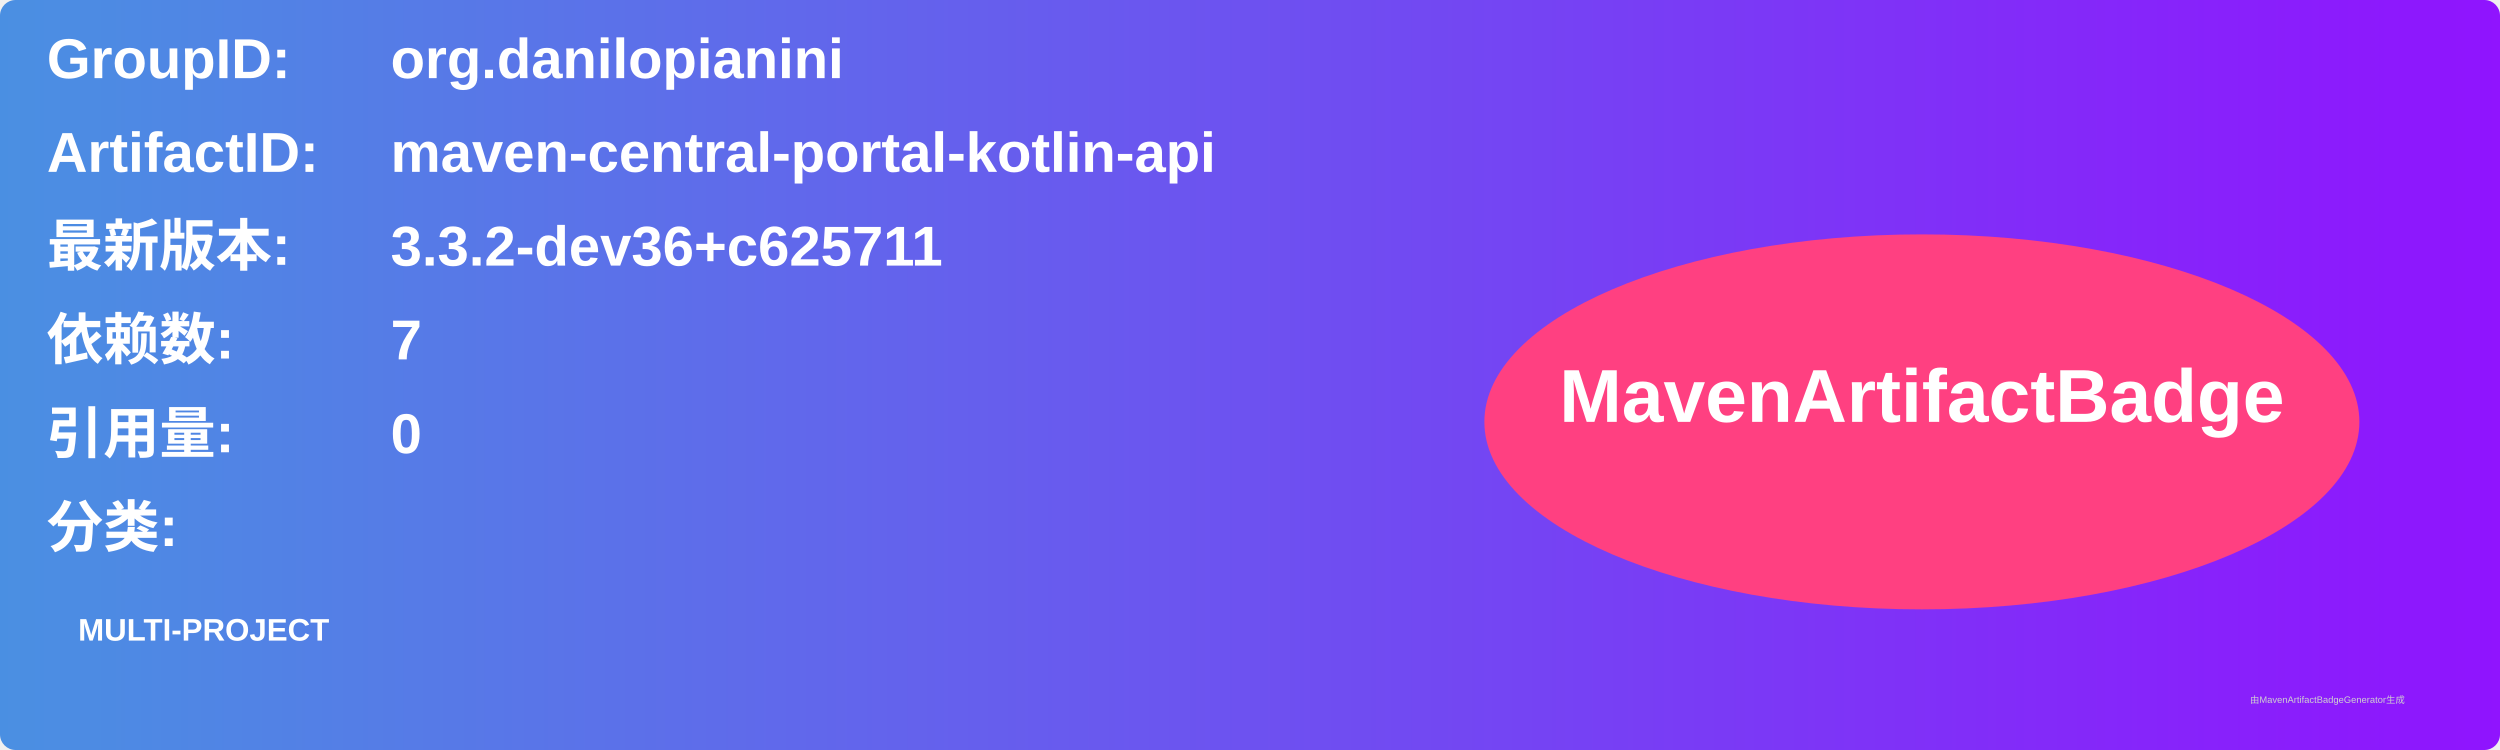
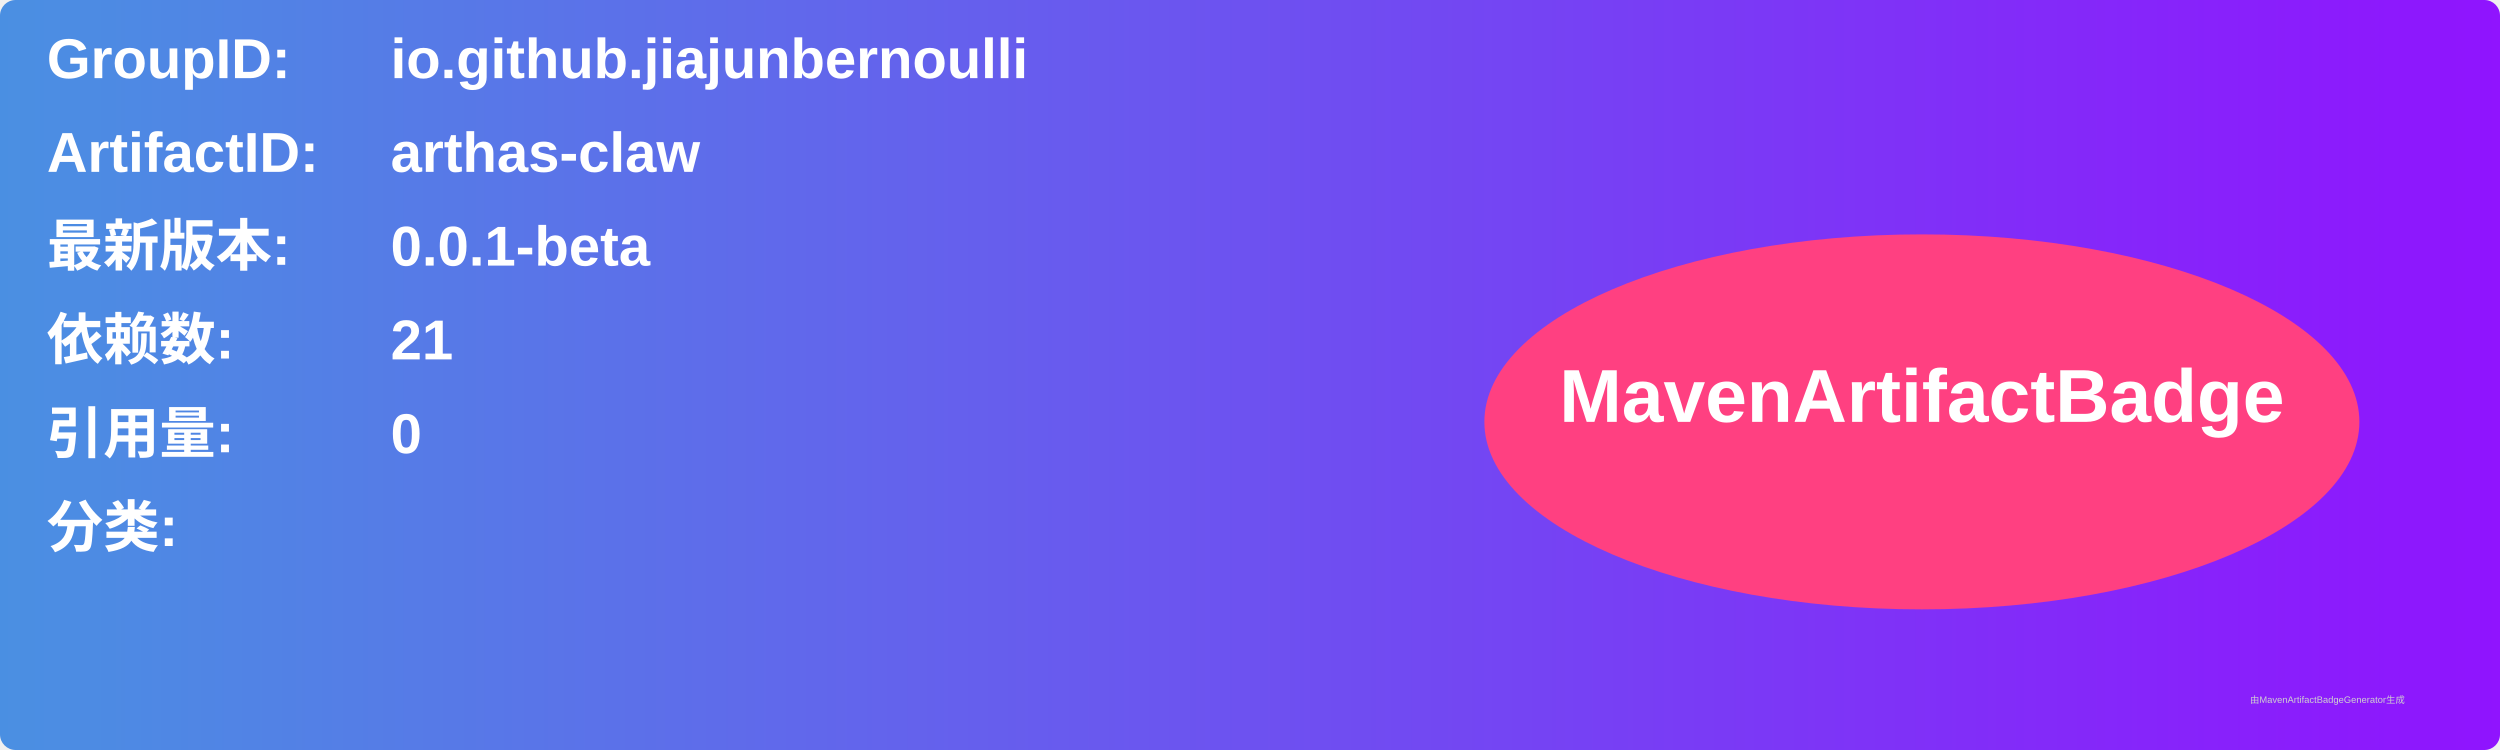
<svg xmlns="http://www.w3.org/2000/svg" width="800" height="240" viewBox="0 0 800 240">
  <linearGradient id="grad" x1="0%" y1="0%" x2="100%" y2="0%">
    <stop offset="0%" stop-color="#4a90e2" />
    <stop offset="100%" stop-color="#9013fe" />
  </linearGradient>
  <rect width="100%" height="100%" rx="5" ry="5" fill="url(#grad)" />
  <g transform="translate(15, 15)">
    <text x="0" y="10" font-family="Arial" font-size="18" fill="white" font-weight="bold" width="260">GroupID:</text>
-     <text x="110" y="10" font-family="Arial" font-size="18" fill="white" font-weight="bold" width="460">org.danilopianini</text>
+     <text x="110" y="10" font-family="Arial" font-size="18" fill="white" font-weight="bold" width="460">io.github.jiajunbernoulli</text>
    <text x="0" y="40" font-family="Arial" font-size="18" fill="white" font-weight="bold" width="260">ArtifactID:</text>
-     <text x="110" y="40" font-family="Arial" font-size="18" fill="white" font-weight="bold" width="460">maven-central-portal-kotlin-api</text>
+     <text x="110" y="40" font-family="Arial" font-size="18" fill="white" font-weight="bold" width="460">arthas-claw</text>
    <text x="0" y="70" font-family="Arial" font-size="18" fill="white" font-weight="bold">最新版本:</text>
    <text x="110" y="70" font-family="Arial" font-size="18" fill="white" font-weight="bold">
-       <tspan font-weight="bold">3.3.2-dev36+c625711</tspan>
+       <tspan font-weight="bold">0.0.1-beta</tspan>
    </text>
    <text x="0" y="100" font-family="Arial" font-size="18" fill="white" font-weight="bold">依赖数: </text>
    <text x="110" y="100" font-family="Arial" font-size="18" fill="white">
-       <tspan font-weight="bold">7</tspan>
+       <tspan font-weight="bold">21</tspan>
    </text>
    <text x="0" y="130" font-family="Arial" font-size="18" fill="white" font-weight="bold">引用量: </text>
    <text x="110" y="130" font-family="Arial" font-size="18" fill="white">
      <tspan font-weight="bold">0</tspan>
    </text>
    <text x="0" y="160" font-family="Arial" font-size="18" fill="white" font-weight="bold">分类:</text>
    <text x="10" y="190" font-family="Arial" font-size="10" fill="white">
-       <tspan font-weight="bold">MULTI-PROJECT</tspan>
+       <tspan font-weight="bold" />
    </text>
    <ellipse cx="600" cy="120" rx="140" ry="60" fill="#ff4081" />
    <text x="600" y="120" text-anchor="middle" font-family="Arial" font-size="24" fill="white" font-weight="bold">MavenArtifactBadge</text>
  </g>
  <text x="720" y="225" font-family="Arial" font-size="3" fill="#d0d0d0">由MavenArtifactBadgeGenerator生成</text>
</svg>
